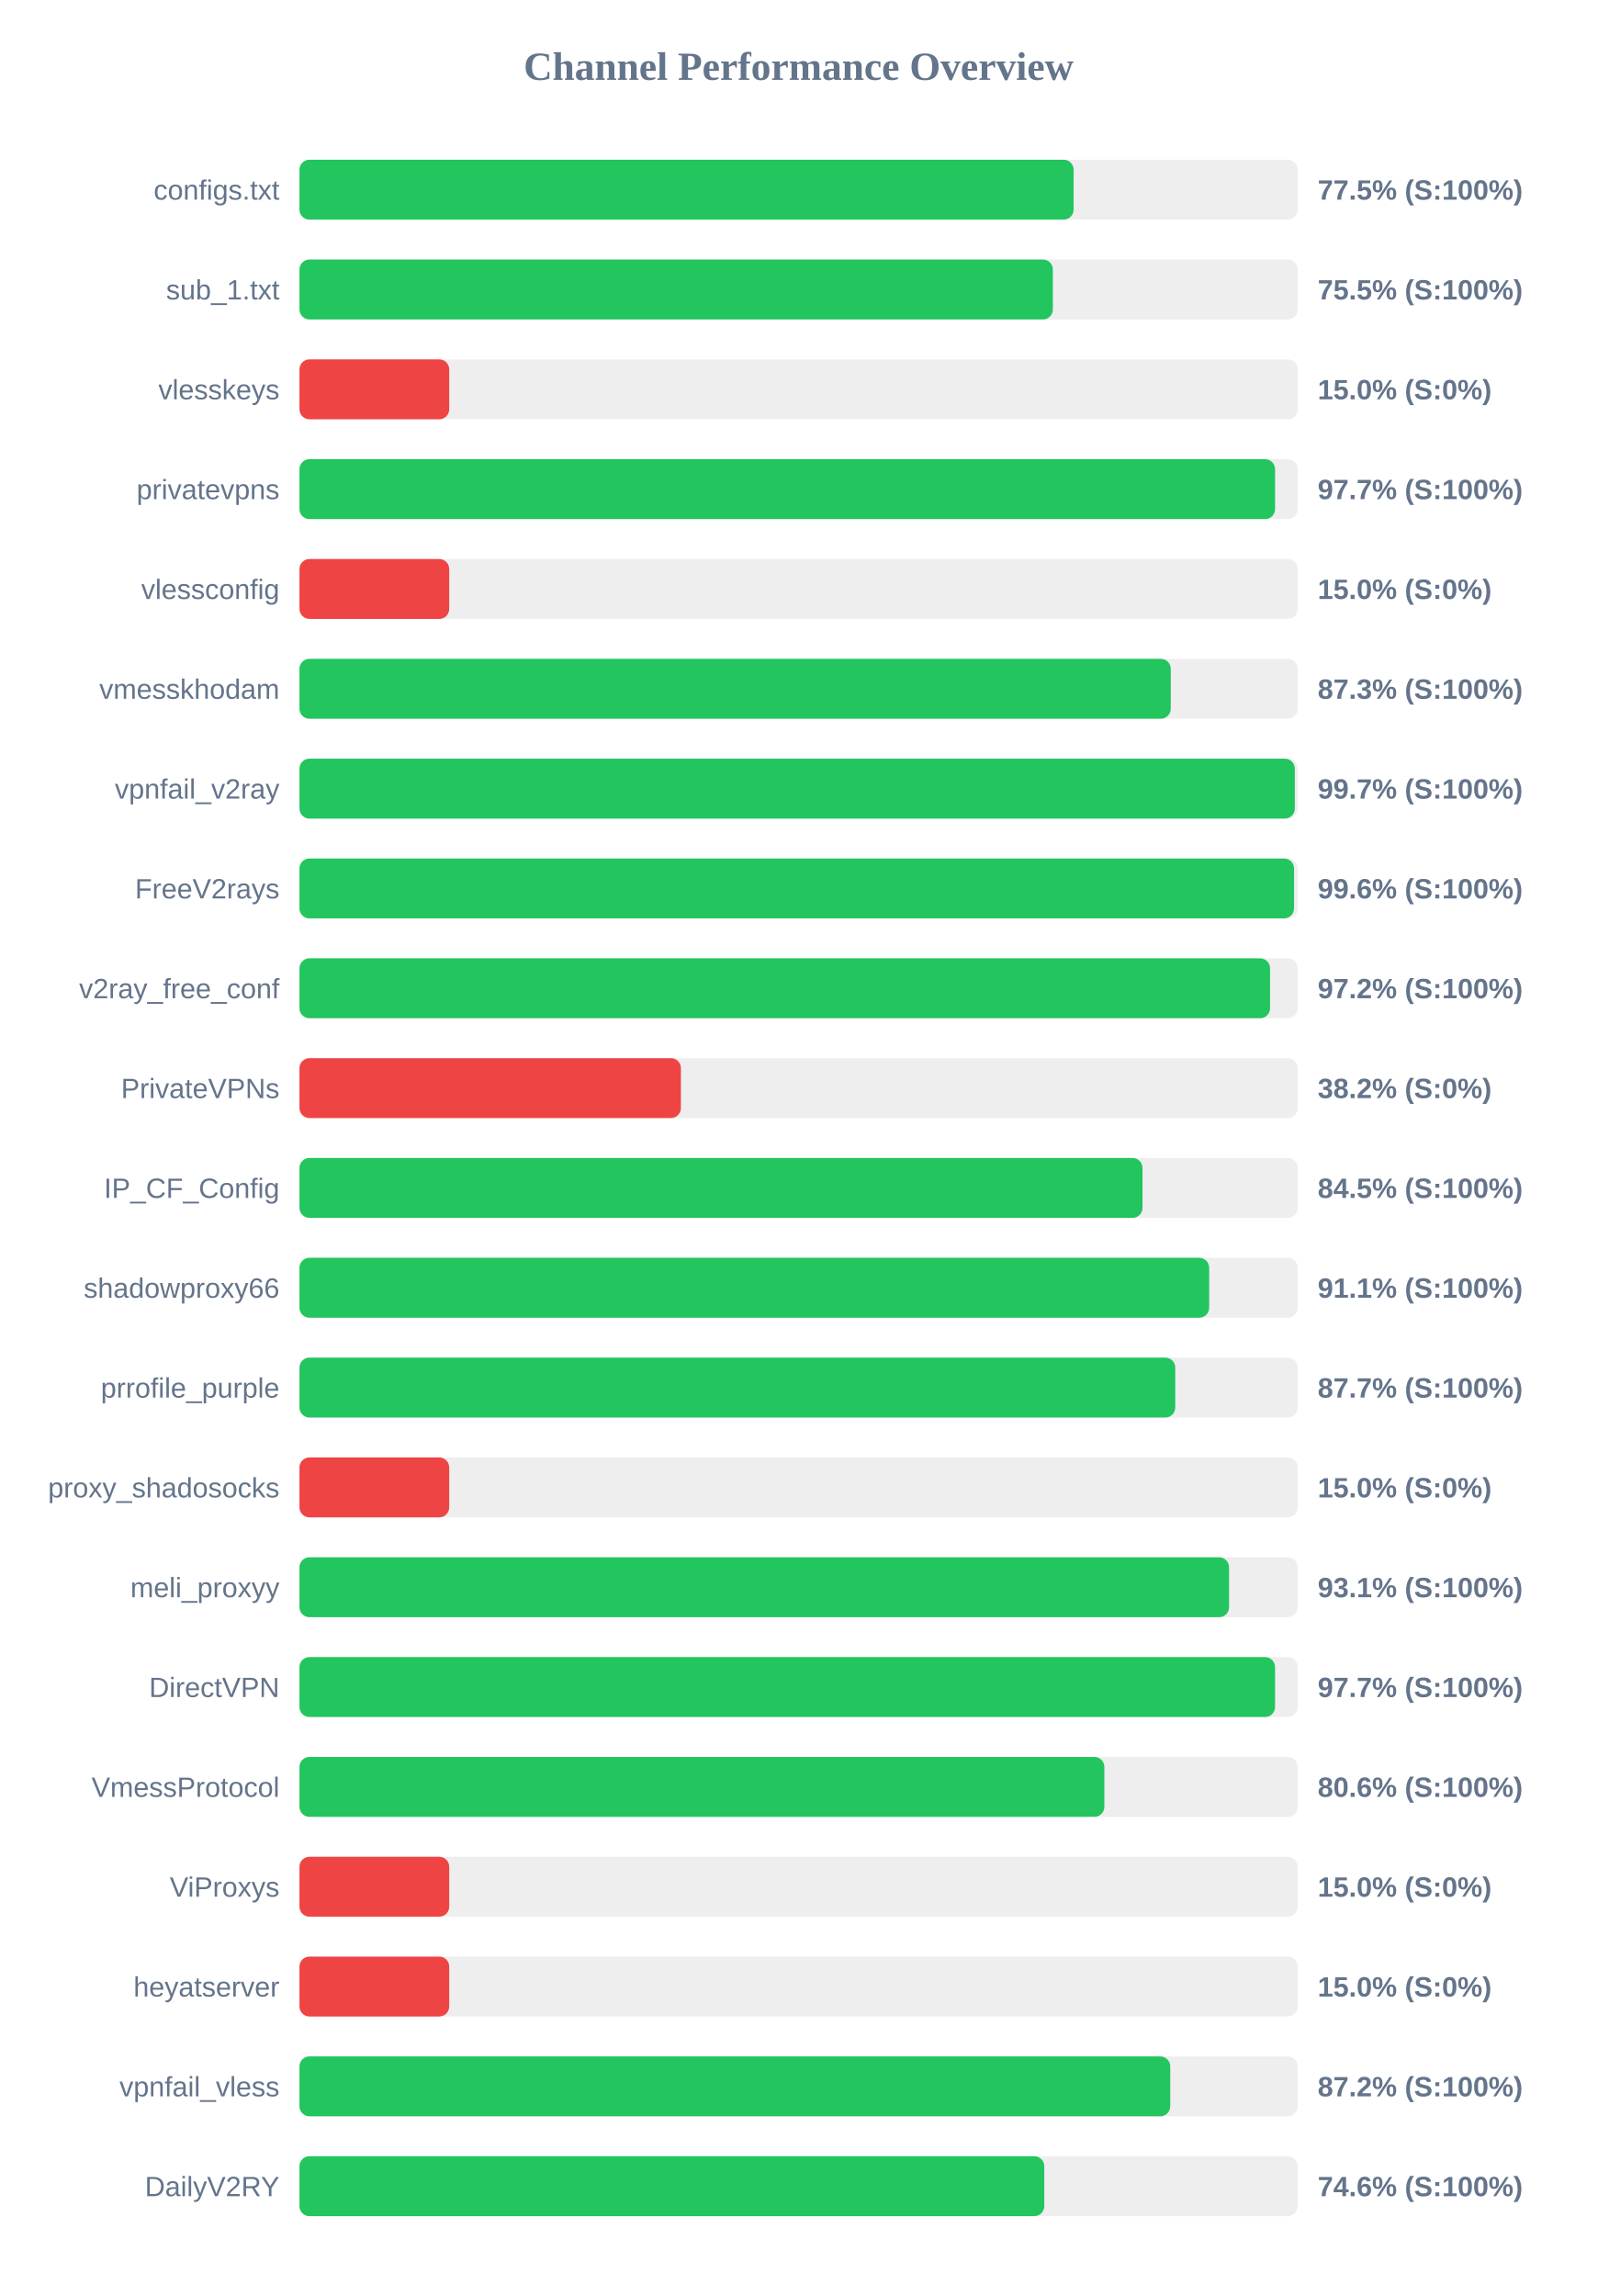
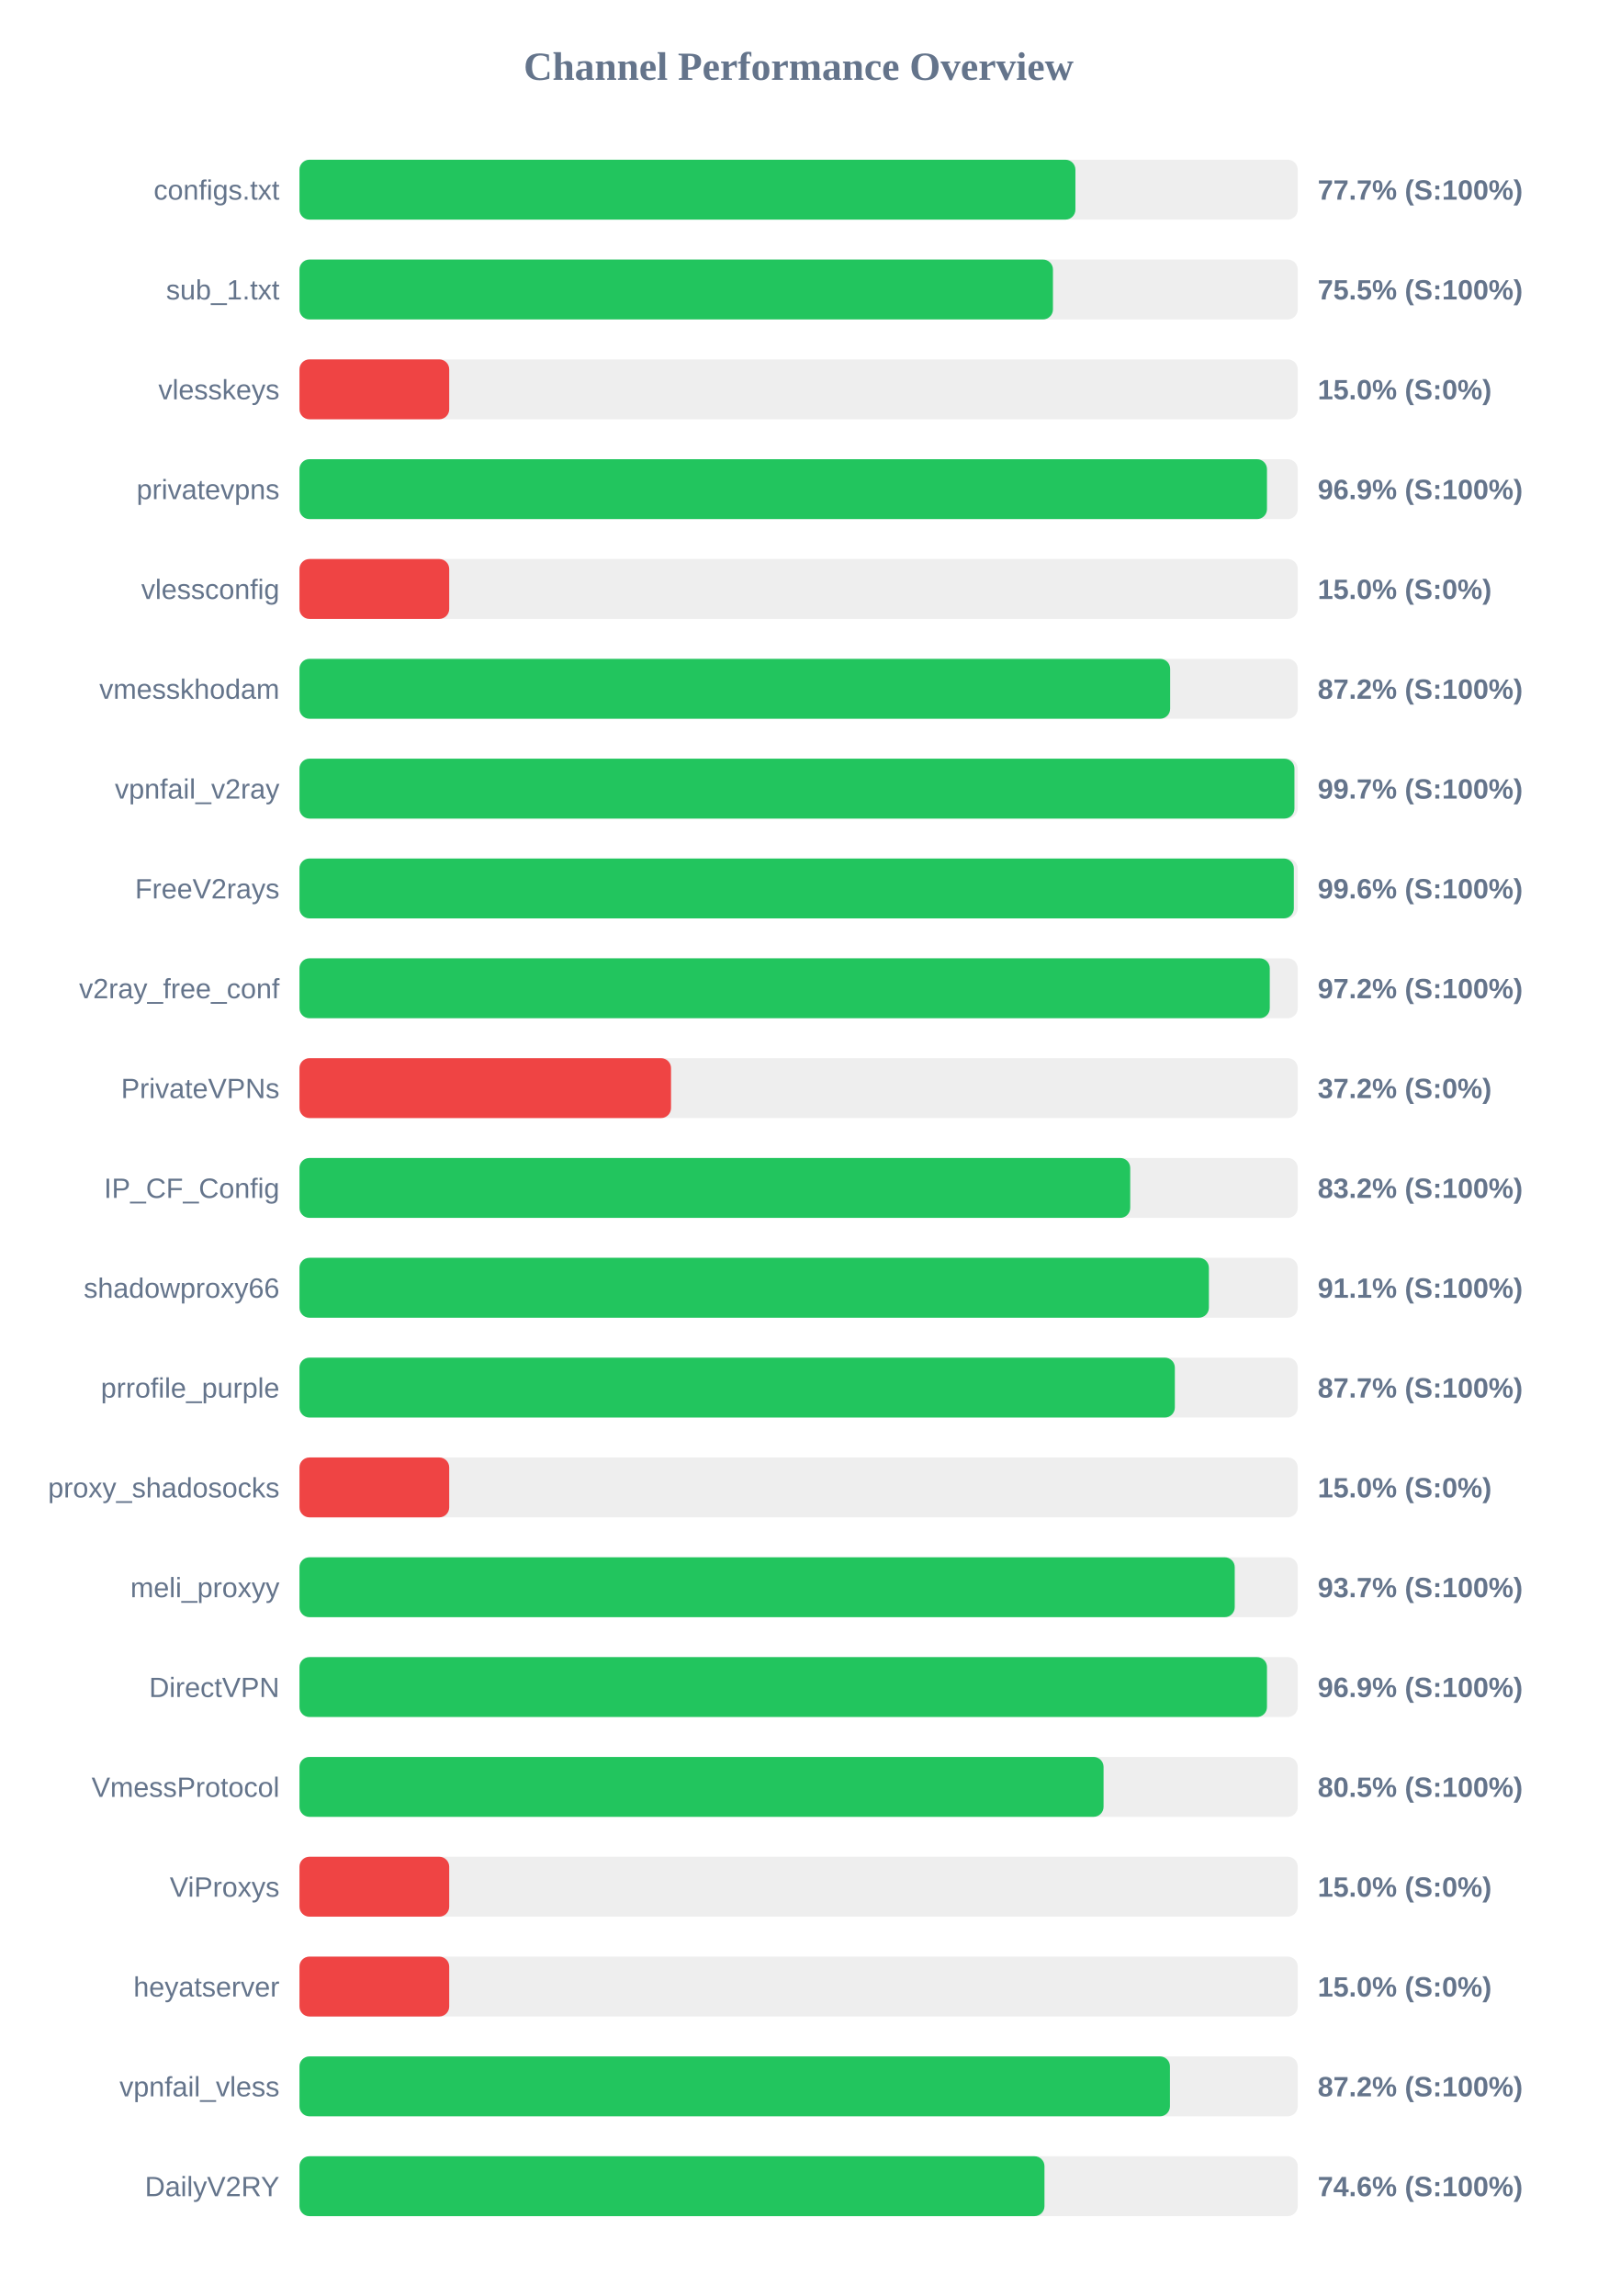
<svg xmlns="http://www.w3.org/2000/svg" width="800" height="1150" version="1.1">
  <style>
        .row { font: 14px Arial; fill: #64748b; }
        .score { font: bold 14px Arial; fill: #64748b; }
    </style>
  <text x="400" y="40" text-anchor="middle" font-size="20px" font-weight="bold" fill="#64748b">Channel Performance Overview</text>
  <rect x="150" y="80" width="500" height="30" fill="#eee" rx="5" />
-   <rect x="150" y="80" width="387.75" height="30" fill="#22c55e" rx="5" />
+   <rect x="150" y="80" width="388.65" height="30" fill="#22c55e" rx="5" />
  <text x="140" y="100" text-anchor="end" class="row">configs.txt</text>
-   <text x="660" y="100" text-anchor="start" class="score">77.5% (S:100%)</text>
+   <text x="660" y="100" text-anchor="start" class="score">77.7% (S:100%)</text>
  <rect x="150" y="130" width="500" height="30" fill="#eee" rx="5" />
-   <rect x="150" y="130" width="377.35" height="30" fill="#22c55e" rx="5" />
+   <rect x="150" y="130" width="377.4" height="30" fill="#22c55e" rx="5" />
  <text x="140" y="150" text-anchor="end" class="row">sub_1.txt</text>
  <text x="660" y="150" text-anchor="start" class="score">75.5% (S:100%)</text>
  <rect x="150" y="180" width="500" height="30" fill="#eee" rx="5" />
  <rect x="150" y="180" width="75.0" height="30" fill="#ef4444" rx="5" />
  <text x="140" y="200" text-anchor="end" class="row">vlesskeys</text>
  <text x="660" y="200" text-anchor="start" class="score">15.0% (S:0%)</text>
  <rect x="150" y="230" width="500" height="30" fill="#eee" rx="5" />
-   <rect x="150" y="230" width="488.65" height="30" fill="#22c55e" rx="5" />
+   <rect x="150" y="230" width="484.6" height="30" fill="#22c55e" rx="5" />
  <text x="140" y="250" text-anchor="end" class="row">privatevpns</text>
-   <text x="660" y="250" text-anchor="start" class="score">97.7% (S:100%)</text>
+   <text x="660" y="250" text-anchor="start" class="score">96.9% (S:100%)</text>
  <rect x="150" y="280" width="500" height="30" fill="#eee" rx="5" />
  <rect x="150" y="280" width="75.0" height="30" fill="#ef4444" rx="5" />
  <text x="140" y="300" text-anchor="end" class="row">vlessconfig</text>
  <text x="660" y="300" text-anchor="start" class="score">15.0% (S:0%)</text>
  <rect x="150" y="330" width="500" height="30" fill="#eee" rx="5" />
-   <rect x="150" y="330" width="436.4" height="30" fill="#22c55e" rx="5" />
+   <rect x="150" y="330" width="436.1" height="30" fill="#22c55e" rx="5" />
  <text x="140" y="350" text-anchor="end" class="row">vmesskhodam</text>
-   <text x="660" y="350" text-anchor="start" class="score">87.3% (S:100%)</text>
+   <text x="660" y="350" text-anchor="start" class="score">87.2% (S:100%)</text>
  <rect x="150" y="380" width="500" height="30" fill="#eee" rx="5" />
-   <rect x="150" y="380" width="498.55" height="30" fill="#22c55e" rx="5" />
+   <rect x="150" y="380" width="498.35" height="30" fill="#22c55e" rx="5" />
  <text x="140" y="400" text-anchor="end" class="row">vpnfail_v2ray</text>
  <text x="660" y="400" text-anchor="start" class="score">99.7% (S:100%)</text>
  <rect x="150" y="430" width="500" height="30" fill="#eee" rx="5" />
-   <rect x="150" y="430" width="498.15" height="30" fill="#22c55e" rx="5" />
+   <rect x="150" y="430" width="498.05" height="30" fill="#22c55e" rx="5" />
  <text x="140" y="450" text-anchor="end" class="row">FreeV2rays</text>
  <text x="660" y="450" text-anchor="start" class="score">99.6% (S:100%)</text>
  <rect x="150" y="480" width="500" height="30" fill="#eee" rx="5" />
-   <rect x="150" y="480" width="486.15" height="30" fill="#22c55e" rx="5" />
+   <rect x="150" y="480" width="486.0" height="30" fill="#22c55e" rx="5" />
  <text x="140" y="500" text-anchor="end" class="row">v2ray_free_conf</text>
  <text x="660" y="500" text-anchor="start" class="score">97.2% (S:100%)</text>
  <rect x="150" y="530" width="500" height="30" fill="#eee" rx="5" />
-   <rect x="150" y="530" width="191.05" height="30" fill="#ef4444" rx="5" />
+   <rect x="150" y="530" width="186.1" height="30" fill="#ef4444" rx="5" />
  <text x="140" y="550" text-anchor="end" class="row">PrivateVPNs</text>
-   <text x="660" y="550" text-anchor="start" class="score">38.2% (S:0%)</text>
+   <text x="660" y="550" text-anchor="start" class="score">37.2% (S:0%)</text>
  <rect x="150" y="580" width="500" height="30" fill="#eee" rx="5" />
-   <rect x="150" y="580" width="422.25" height="30" fill="#22c55e" rx="5" />
+   <rect x="150" y="580" width="416.1" height="30" fill="#22c55e" rx="5" />
  <text x="140" y="600" text-anchor="end" class="row">IP_CF_Config</text>
-   <text x="660" y="600" text-anchor="start" class="score">84.5% (S:100%)</text>
+   <text x="660" y="600" text-anchor="start" class="score">83.2% (S:100%)</text>
  <rect x="150" y="630" width="500" height="30" fill="#eee" rx="5" />
-   <rect x="150" y="630" width="455.65" height="30" fill="#22c55e" rx="5" />
+   <rect x="150" y="630" width="455.5" height="30" fill="#22c55e" rx="5" />
  <text x="140" y="650" text-anchor="end" class="row">shadowproxy66</text>
  <text x="660" y="650" text-anchor="start" class="score">91.1% (S:100%)</text>
  <rect x="150" y="680" width="500" height="30" fill="#eee" rx="5" />
-   <rect x="150" y="680" width="438.65" height="30" fill="#22c55e" rx="5" />
+   <rect x="150" y="680" width="438.45" height="30" fill="#22c55e" rx="5" />
  <text x="140" y="700" text-anchor="end" class="row">prrofile_purple</text>
  <text x="660" y="700" text-anchor="start" class="score">87.7% (S:100%)</text>
  <rect x="150" y="730" width="500" height="30" fill="#eee" rx="5" />
  <rect x="150" y="730" width="75.0" height="30" fill="#ef4444" rx="5" />
  <text x="140" y="750" text-anchor="end" class="row">proxy_shadosocks</text>
  <text x="660" y="750" text-anchor="start" class="score">15.0% (S:0%)</text>
  <rect x="150" y="780" width="500" height="30" fill="#eee" rx="5" />
-   <rect x="150" y="780" width="465.6" height="30" fill="#22c55e" rx="5" />
+   <rect x="150" y="780" width="468.45" height="30" fill="#22c55e" rx="5" />
  <text x="140" y="800" text-anchor="end" class="row">meli_proxyy</text>
-   <text x="660" y="800" text-anchor="start" class="score">93.1% (S:100%)</text>
+   <text x="660" y="800" text-anchor="start" class="score">93.7% (S:100%)</text>
  <rect x="150" y="830" width="500" height="30" fill="#eee" rx="5" />
-   <rect x="150" y="830" width="488.65" height="30" fill="#22c55e" rx="5" />
+   <rect x="150" y="830" width="484.6" height="30" fill="#22c55e" rx="5" />
  <text x="140" y="850" text-anchor="end" class="row">DirectVPN</text>
-   <text x="660" y="850" text-anchor="start" class="score">97.7% (S:100%)</text>
+   <text x="660" y="850" text-anchor="start" class="score">96.9% (S:100%)</text>
  <rect x="150" y="880" width="500" height="30" fill="#eee" rx="5" />
-   <rect x="150" y="880" width="403.15" height="30" fill="#22c55e" rx="5" />
+   <rect x="150" y="880" width="402.75" height="30" fill="#22c55e" rx="5" />
  <text x="140" y="900" text-anchor="end" class="row">VmessProtocol</text>
-   <text x="660" y="900" text-anchor="start" class="score">80.6% (S:100%)</text>
+   <text x="660" y="900" text-anchor="start" class="score">80.5% (S:100%)</text>
  <rect x="150" y="930" width="500" height="30" fill="#eee" rx="5" />
  <rect x="150" y="930" width="75.0" height="30" fill="#ef4444" rx="5" />
  <text x="140" y="950" text-anchor="end" class="row">ViProxys</text>
  <text x="660" y="950" text-anchor="start" class="score">15.0% (S:0%)</text>
  <rect x="150" y="980" width="500" height="30" fill="#eee" rx="5" />
  <rect x="150" y="980" width="75.0" height="30" fill="#ef4444" rx="5" />
  <text x="140" y="1000" text-anchor="end" class="row">heyatserver</text>
  <text x="660" y="1000" text-anchor="start" class="score">15.0% (S:0%)</text>
  <rect x="150" y="1030" width="500" height="30" fill="#eee" rx="5" />
-   <rect x="150" y="1030" width="436.15" height="30" fill="#22c55e" rx="5" />
+   <rect x="150" y="1030" width="436.0" height="30" fill="#22c55e" rx="5" />
  <text x="140" y="1050" text-anchor="end" class="row">vpnfail_vless</text>
  <text x="660" y="1050" text-anchor="start" class="score">87.2% (S:100%)</text>
  <rect x="150" y="1080" width="500" height="30" fill="#eee" rx="5" />
-   <rect x="150" y="1080" width="373.05" height="30" fill="#22c55e" rx="5" />
+   <rect x="150" y="1080" width="373.15" height="30" fill="#22c55e" rx="5" />
  <text x="140" y="1100" text-anchor="end" class="row">DailyV2RY</text>
  <text x="660" y="1100" text-anchor="start" class="score">74.6% (S:100%)</text>
</svg>
